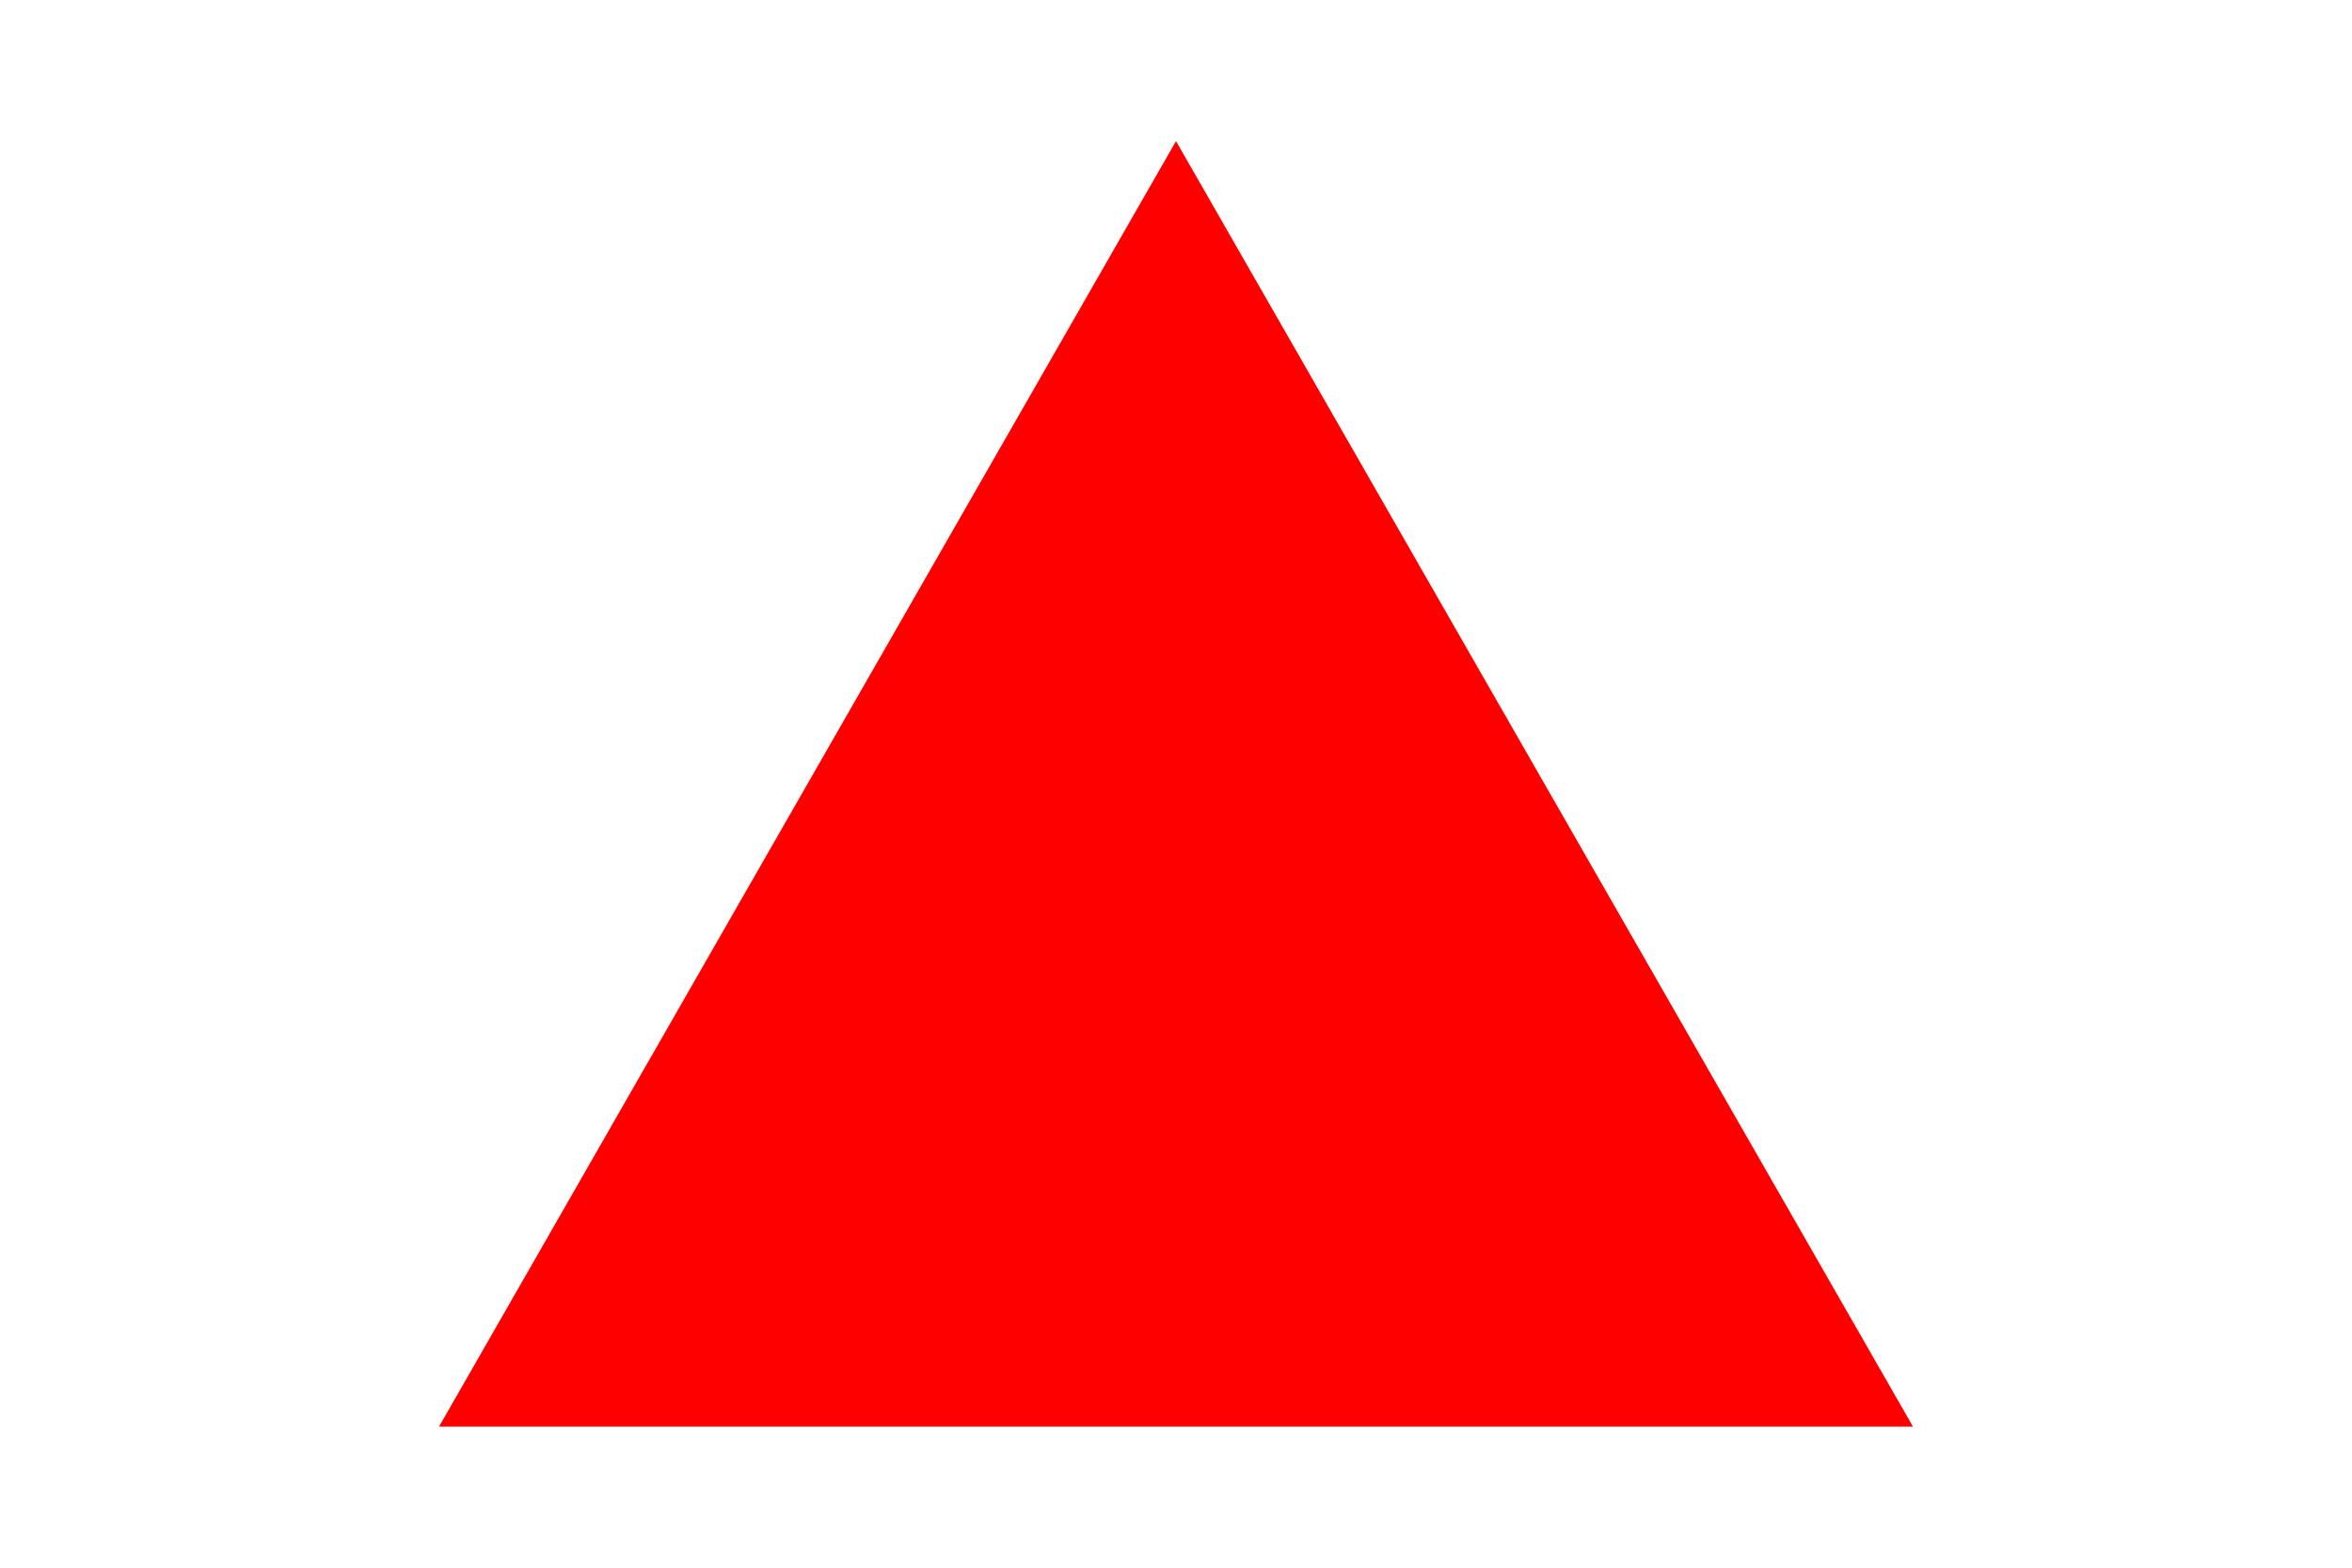
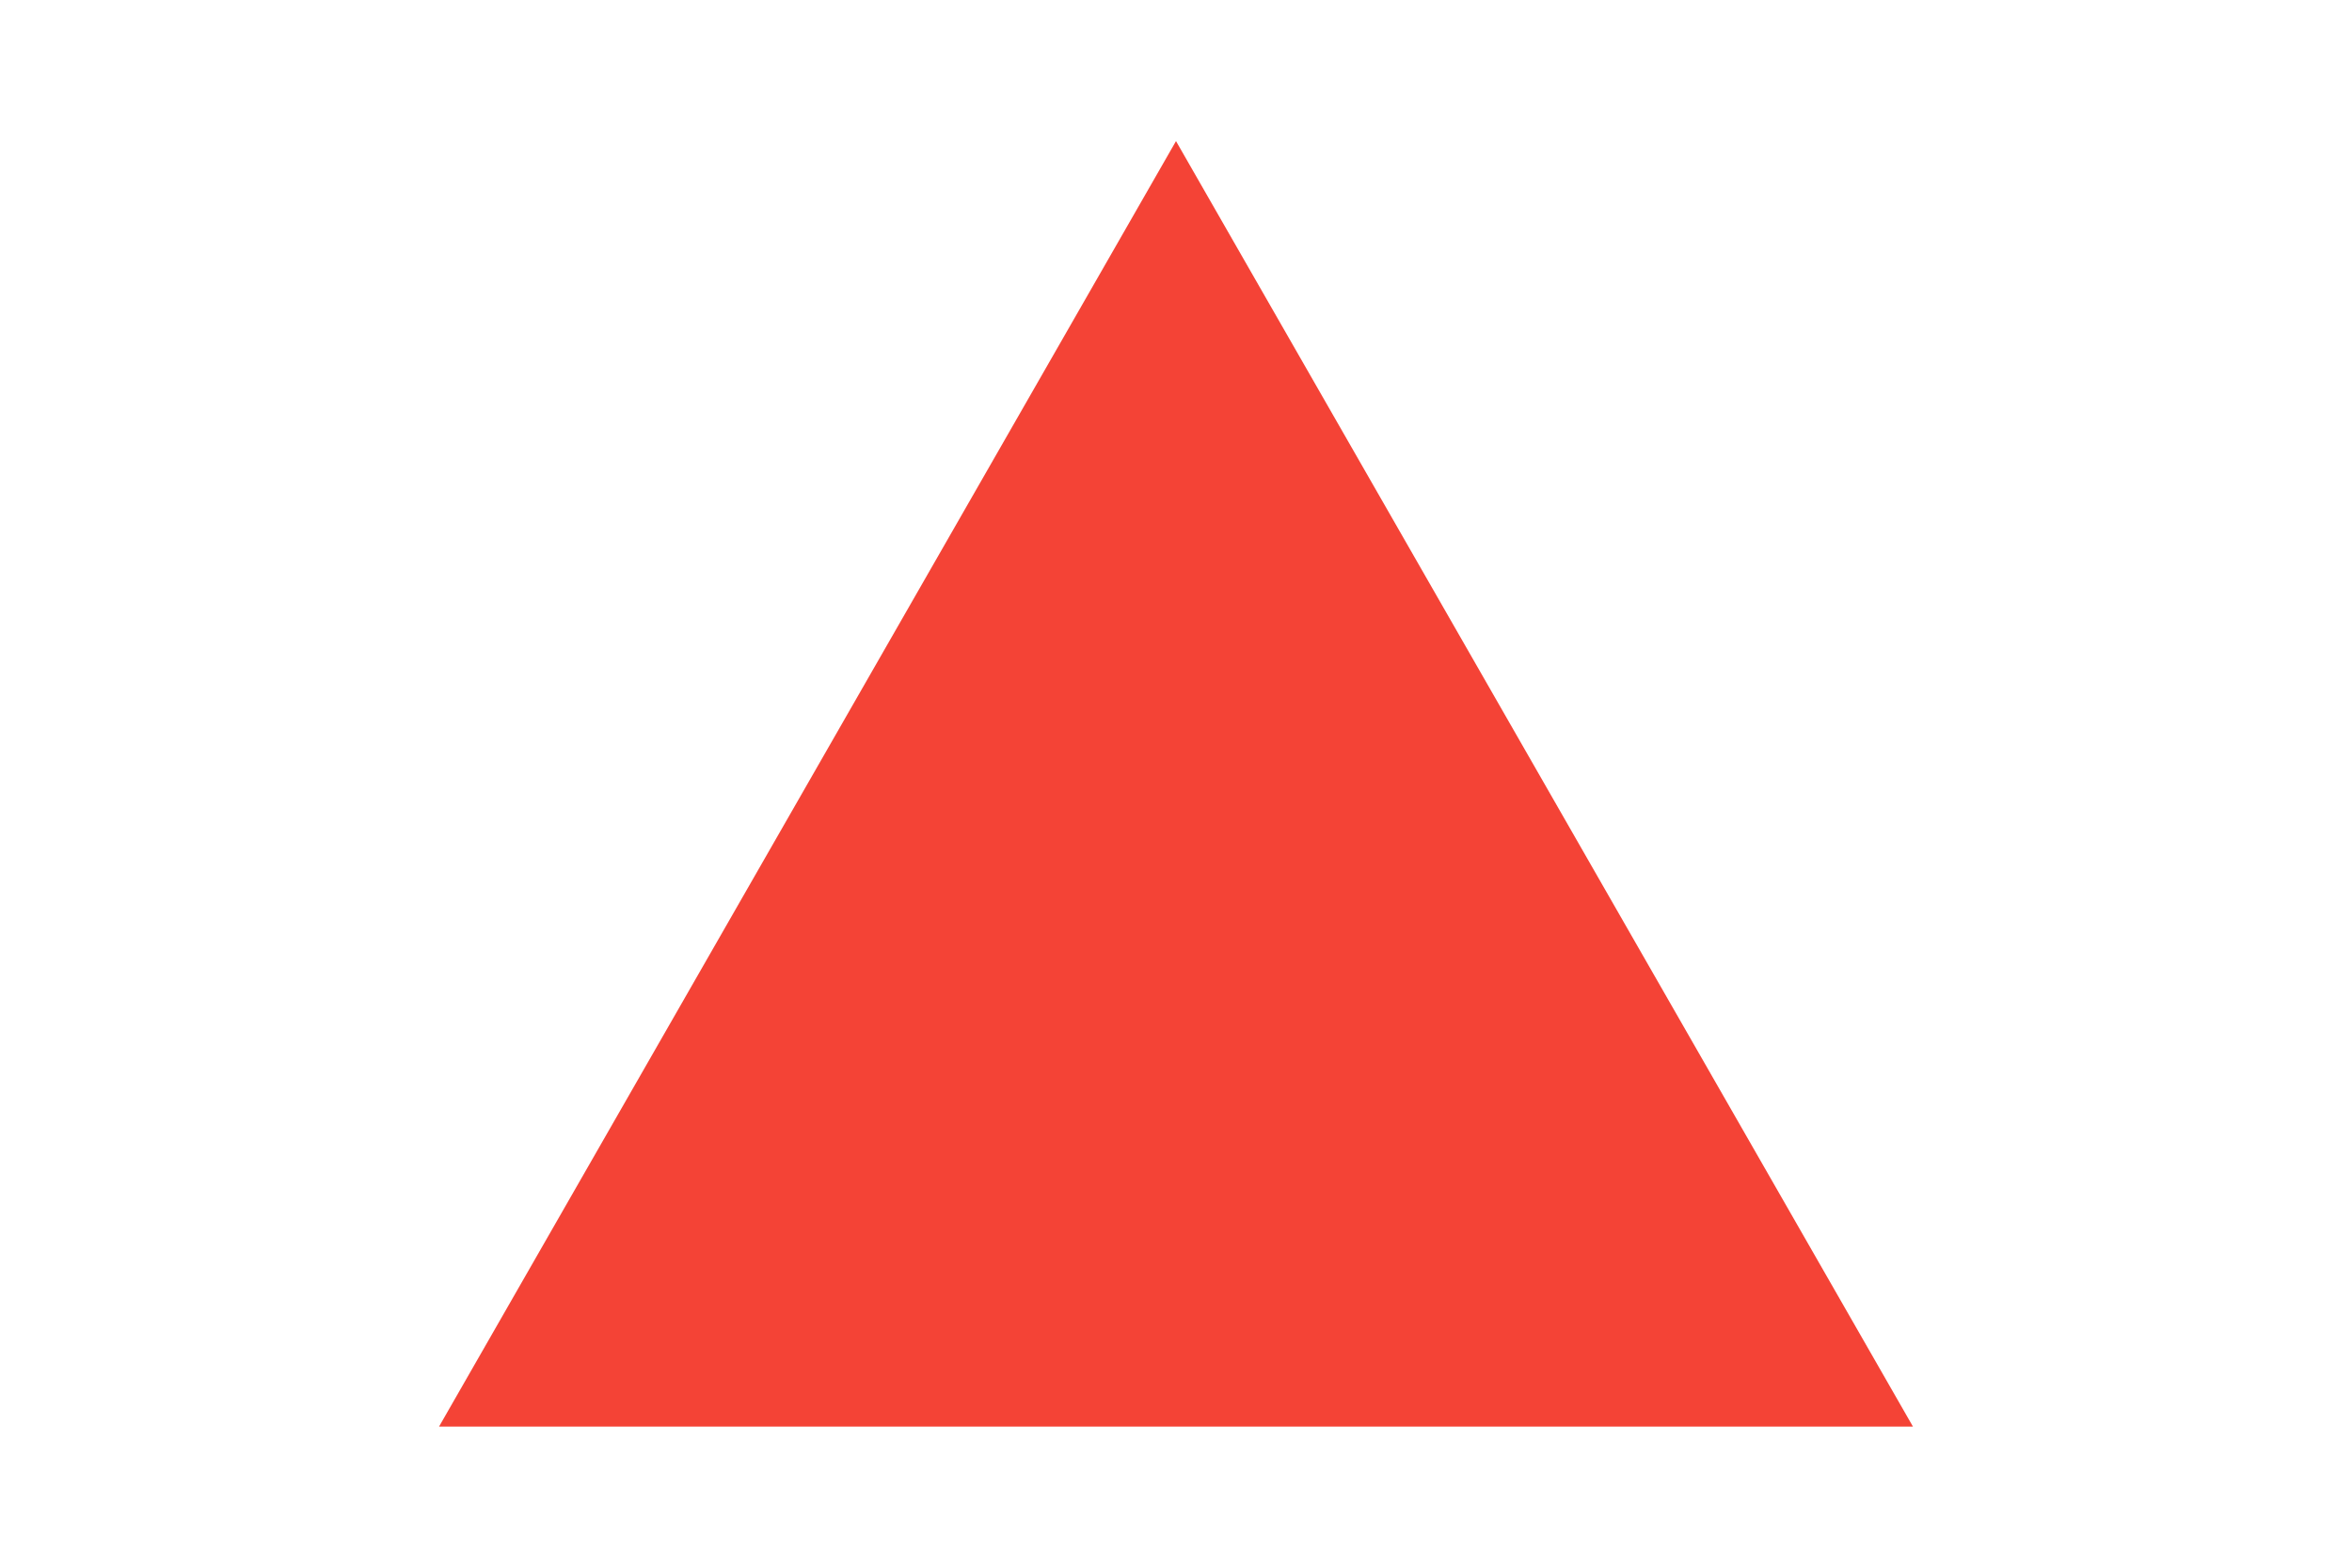
<svg xmlns="http://www.w3.org/2000/svg" version="1.1" width="300" height="200">
-   <polygon points="150, 18 244, 182 56, 182" fill="red" />
+   <polygon points="150, 18 244, 182 56, 182" fill="#F44336" />
</svg>
